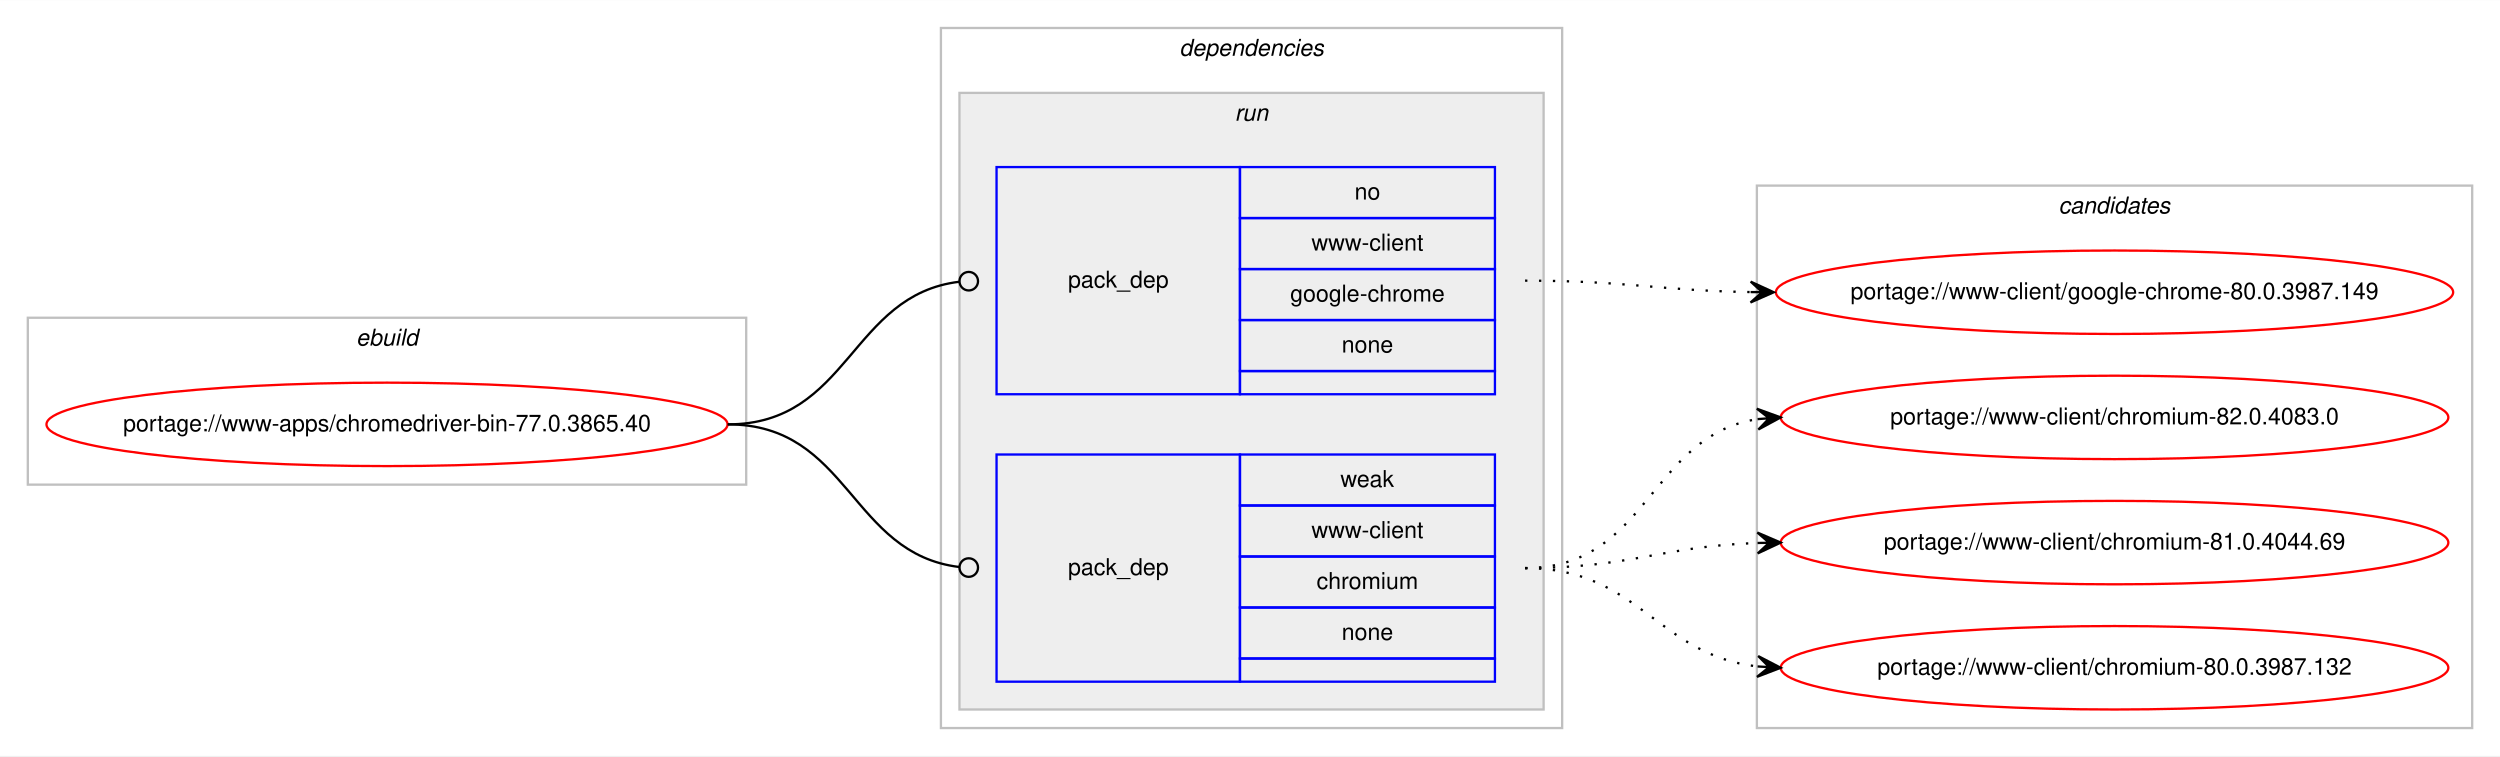
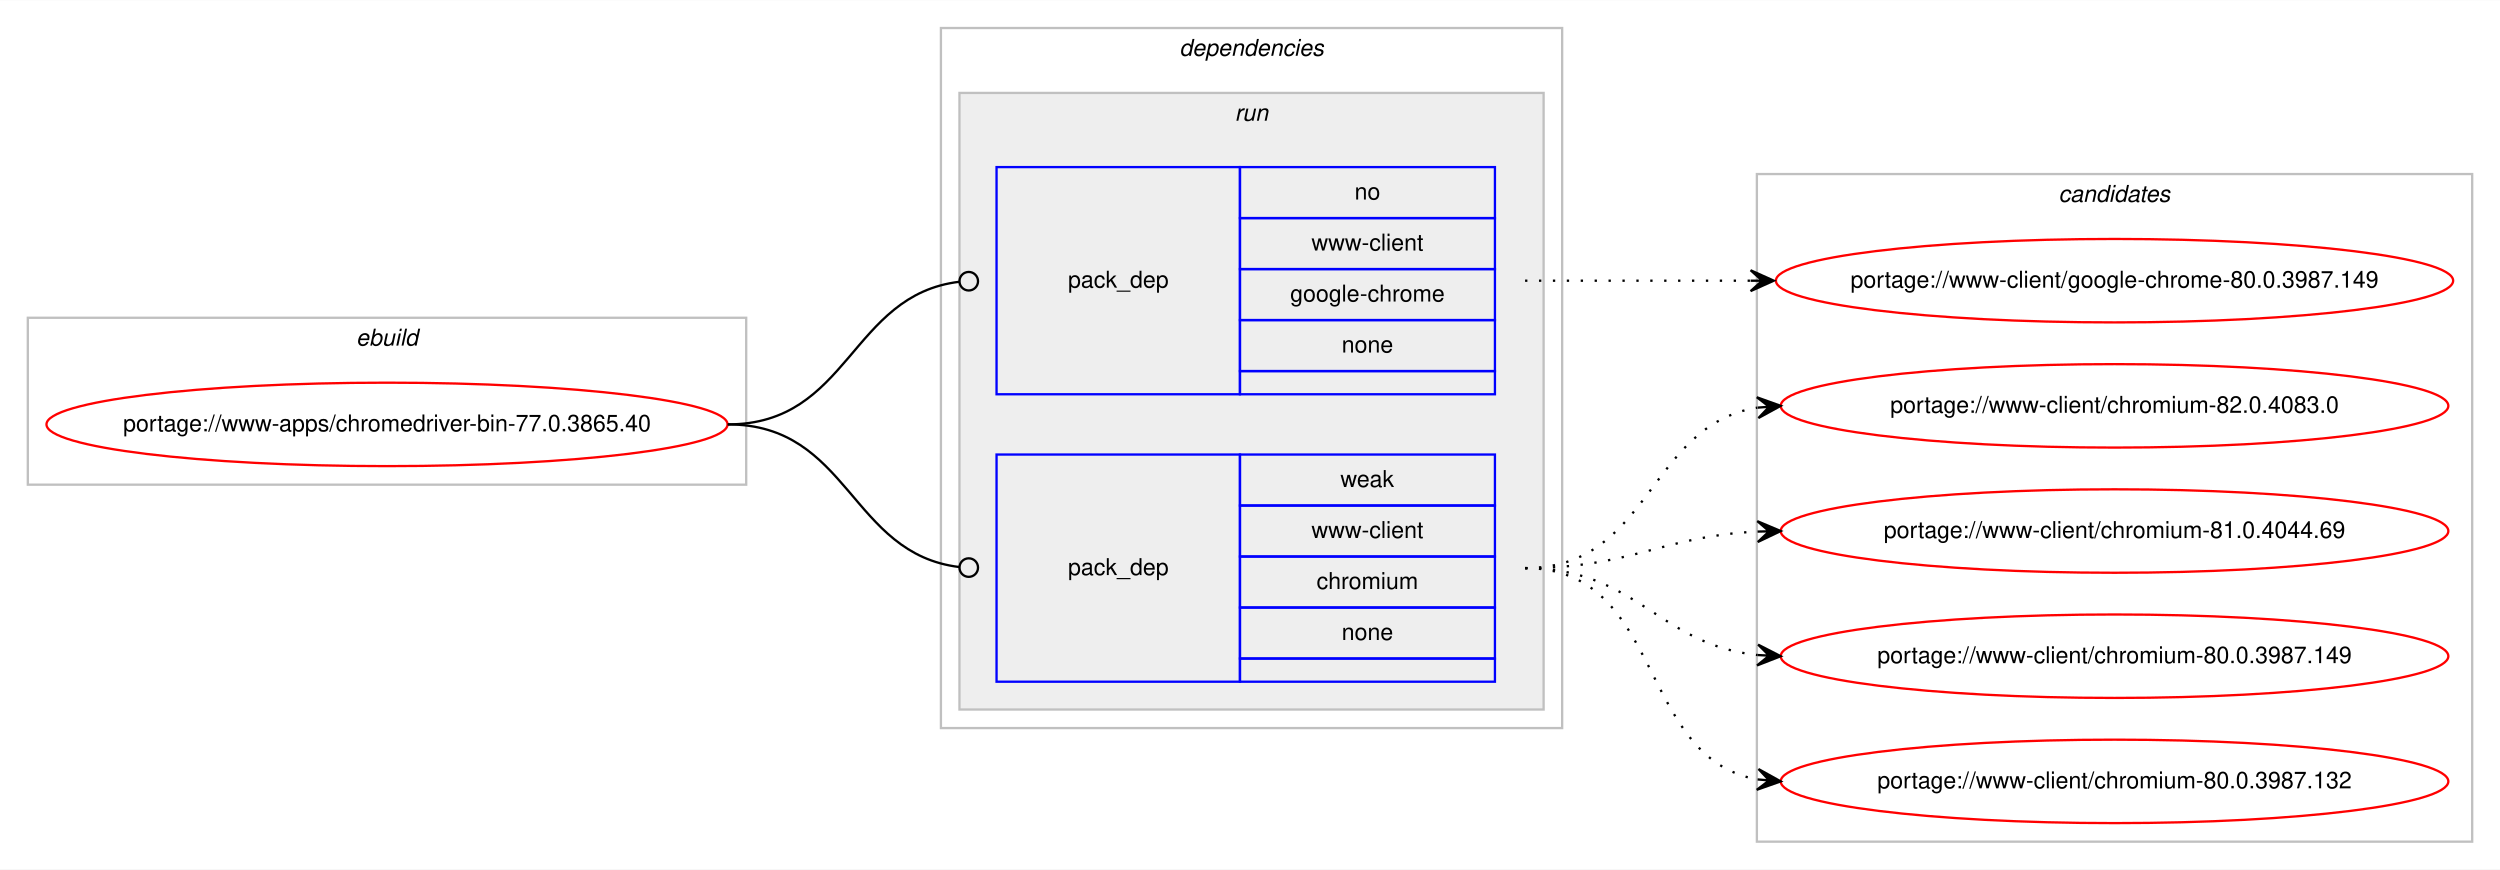
- <svg xmlns="http://www.w3.org/2000/svg" xmlns:xlink="http://www.w3.org/1999/xlink" width="1078pt" height="326pt" viewBox="0.00 0.00 1078.48 326.00">
-   <g id="graph0" class="graph" transform="scale(1 1) rotate(0) translate(4 322)">
-     <polygon fill="#ffffff" stroke="transparent" points="-4,4 -4,-322 1074.484,-322 1074.484,4 -4,4" />
+ <svg xmlns="http://www.w3.org/2000/svg" xmlns:xlink="http://www.w3.org/1999/xlink" width="1078pt" height="375pt" viewBox="0.00 0.00 1078.48 375.00">
+   <g id="graph0" class="graph" transform="scale(1 1) rotate(0) translate(4 371)">
+     <polygon fill="#ffffff" stroke="transparent" points="-4,4 -4,-371 1074.484,-371 1074.484,4 -4,4" />
    <g id="clust1" class="cluster">
-       <polygon fill="none" stroke="#c0c0c0" points="8,-113 8,-185 317.904,-185 317.904,-113 8,-113" />
-       <text text-anchor="start" x="149.615" y="-173" font-family="Helvetica,sans-Serif" font-style="italic" font-size="10.00" fill="#000000">ebuild</text>
+       <polygon fill="none" stroke="#c0c0c0" points="8,-162 8,-234 317.904,-234 317.904,-162 8,-162" />
+       <text text-anchor="start" x="149.615" y="-222" font-family="Helvetica,sans-Serif" font-style="italic" font-size="10.00" fill="#000000">ebuild</text>
    </g>
    <g id="clust2" class="cluster">
-       <polygon fill="none" stroke="#c0c0c0" points="401.904,-8 401.904,-310 669.904,-310 669.904,-8 401.904,-8" />
-       <text text-anchor="start" x="504.779" y="-298" font-family="Helvetica,sans-Serif" font-style="italic" font-size="10.00" fill="#000000">dependencies</text>
+       <polygon fill="none" stroke="#c0c0c0" points="401.904,-57 401.904,-359 669.904,-359 669.904,-57 401.904,-57" />
+       <text text-anchor="start" x="504.779" y="-347" font-family="Helvetica,sans-Serif" font-style="italic" font-size="10.00" fill="#000000">dependencies</text>
    </g>
    <g id="clust5" class="cluster">
-       <polygon fill="#eeeeee" stroke="#c0c0c0" points="409.904,-16 409.904,-282 661.904,-282 661.904,-16 409.904,-16" />
-       <text text-anchor="start" x="528.68" y="-270" font-family="Helvetica,sans-Serif" font-style="italic" font-size="10.00" fill="#000000">run</text>
+       <polygon fill="#eeeeee" stroke="#c0c0c0" points="409.904,-65 409.904,-331 661.904,-331 661.904,-65 409.904,-65" />
+       <text text-anchor="start" x="528.68" y="-319" font-family="Helvetica,sans-Serif" font-style="italic" font-size="10.00" fill="#000000">run</text>
    </g>
    <g id="clust8" class="cluster">
-       <polygon fill="none" stroke="#c0c0c0" points="753.904,-8 753.904,-242 1062.484,-242 1062.484,-8 753.904,-8" />
-       <text text-anchor="start" x="884.018" y="-230" font-family="Helvetica,sans-Serif" font-style="italic" font-size="10.00" fill="#000000">candidates</text>
+       <polygon fill="none" stroke="#c0c0c0" points="753.904,-8 753.904,-296 1062.484,-296 1062.484,-8 753.904,-8" />
+       <text text-anchor="start" x="884.018" y="-284" font-family="Helvetica,sans-Serif" font-style="italic" font-size="10.00" fill="#000000">candidates</text>
    </g>
    <g id="node1" class="node">
      <g id="a_node1">
        <a xlink:href="../www-apps/chromedriver-bin-77.0.3865.40.svg" xlink:title="portage://www-apps/chromedriver-bin-77.0.3865.40">
-           <ellipse fill="none" stroke="#ff0000" cx="162.952" cy="-139" rx="146.904" ry="18" />
-           <text text-anchor="middle" x="162.952" y="-136" font-family="Helvetica,sans-Serif" font-size="10.00" fill="#000000">portage://www-apps/chromedriver-bin-77.0.3865.40</text>
+           <ellipse fill="none" stroke="#ff0000" cx="162.952" cy="-188" rx="146.904" ry="18" />
+           <text text-anchor="middle" x="162.952" y="-185" font-family="Helvetica,sans-Serif" font-size="10.00" fill="#000000">portage://www-apps/chromedriver-bin-77.0.3865.40</text>
        </a>
      </g>
    </g>
    <g id="node2" class="node">
-       <polygon fill="none" stroke="#0000ff" points="425.904,-152 425.904,-250 530.904,-250 530.904,-152 425.904,-152" />
-       <text text-anchor="start" x="456.727" y="-198" font-family="Helvetica,sans-Serif" font-size="10.00" fill="#000000">pack_dep</text>
-       <polygon fill="none" stroke="#0000ff" points="530.904,-228 530.904,-250 640.904,-250 640.904,-228 530.904,-228" />
-       <text text-anchor="start" x="580.345" y="-236" font-family="Helvetica,sans-Serif" font-size="10.00" fill="#000000">no</text>
-       <polygon fill="none" stroke="#0000ff" points="530.904,-206 530.904,-228 640.904,-228 640.904,-206 530.904,-206" />
-       <text text-anchor="start" x="561.743" y="-214" font-family="Helvetica,sans-Serif" font-size="10.00" fill="#000000">www-client</text>
-       <polygon fill="none" stroke="#0000ff" points="530.904,-184 530.904,-206 640.904,-206 640.904,-184 530.904,-184" />
-       <text text-anchor="start" x="552.565" y="-192" font-family="Helvetica,sans-Serif" font-size="10.00" fill="#000000">google-chrome</text>
-       <polygon fill="none" stroke="#0000ff" points="530.904,-162 530.904,-184 640.904,-184 640.904,-162 530.904,-162" />
-       <text text-anchor="start" x="574.786" y="-170" font-family="Helvetica,sans-Serif" font-size="10.00" fill="#000000">none</text>
-       <polygon fill="none" stroke="#0000ff" points="530.904,-152 530.904,-162 640.904,-162 640.904,-152 530.904,-152" />
+       <polygon fill="none" stroke="#0000ff" points="425.904,-201 425.904,-299 530.904,-299 530.904,-201 425.904,-201" />
+       <text text-anchor="start" x="456.727" y="-247" font-family="Helvetica,sans-Serif" font-size="10.00" fill="#000000">pack_dep</text>
+       <polygon fill="none" stroke="#0000ff" points="530.904,-277 530.904,-299 640.904,-299 640.904,-277 530.904,-277" />
+       <text text-anchor="start" x="580.345" y="-285" font-family="Helvetica,sans-Serif" font-size="10.00" fill="#000000">no</text>
+       <polygon fill="none" stroke="#0000ff" points="530.904,-255 530.904,-277 640.904,-277 640.904,-255 530.904,-255" />
+       <text text-anchor="start" x="561.743" y="-263" font-family="Helvetica,sans-Serif" font-size="10.00" fill="#000000">www-client</text>
+       <polygon fill="none" stroke="#0000ff" points="530.904,-233 530.904,-255 640.904,-255 640.904,-233 530.904,-233" />
+       <text text-anchor="start" x="552.565" y="-241" font-family="Helvetica,sans-Serif" font-size="10.00" fill="#000000">google-chrome</text>
+       <polygon fill="none" stroke="#0000ff" points="530.904,-211 530.904,-233 640.904,-233 640.904,-211 530.904,-211" />
+       <text text-anchor="start" x="574.786" y="-219" font-family="Helvetica,sans-Serif" font-size="10.00" fill="#000000">none</text>
+       <polygon fill="none" stroke="#0000ff" points="530.904,-201 530.904,-211 640.904,-211 640.904,-201 530.904,-201" />
    </g>
    <g id="edge1" class="edge">
-       <path fill="none" stroke="#000000" d="M309.952,-139C362.471,-139 362.7,-194.863 409.909,-200.537" />
-       <ellipse fill="none" stroke="#000000" cx="413.911" cy="-200.768" rx="4" ry="4" />
+       <path fill="none" stroke="#000000" d="M309.952,-188C362.471,-188 362.7,-243.863 409.909,-249.537" />
+       <ellipse fill="none" stroke="#000000" cx="413.911" cy="-249.768" rx="4" ry="4" />
    </g>
    <g id="node3" class="node">
-       <polygon fill="none" stroke="#0000ff" points="425.904,-28 425.904,-126 530.904,-126 530.904,-28 425.904,-28" />
-       <text text-anchor="start" x="456.727" y="-74" font-family="Helvetica,sans-Serif" font-size="10.00" fill="#000000">pack_dep</text>
-       <polygon fill="none" stroke="#0000ff" points="530.904,-104 530.904,-126 640.904,-126 640.904,-104 530.904,-104" />
-       <text text-anchor="start" x="574.235" y="-112" font-family="Helvetica,sans-Serif" font-size="10.00" fill="#000000">weak</text>
-       <polygon fill="none" stroke="#0000ff" points="530.904,-82 530.904,-104 640.904,-104 640.904,-82 530.904,-82" />
-       <text text-anchor="start" x="561.743" y="-90" font-family="Helvetica,sans-Serif" font-size="10.00" fill="#000000">www-client</text>
-       <polygon fill="none" stroke="#0000ff" points="530.904,-60 530.904,-82 640.904,-82 640.904,-60 530.904,-60" />
-       <text text-anchor="start" x="563.962" y="-68" font-family="Helvetica,sans-Serif" font-size="10.00" fill="#000000">chromium</text>
-       <polygon fill="none" stroke="#0000ff" points="530.904,-38 530.904,-60 640.904,-60 640.904,-38 530.904,-38" />
-       <text text-anchor="start" x="574.786" y="-46" font-family="Helvetica,sans-Serif" font-size="10.00" fill="#000000">none</text>
-       <polygon fill="none" stroke="#0000ff" points="530.904,-28 530.904,-38 640.904,-38 640.904,-28 530.904,-28" />
+       <polygon fill="none" stroke="#0000ff" points="425.904,-77 425.904,-175 530.904,-175 530.904,-77 425.904,-77" />
+       <text text-anchor="start" x="456.727" y="-123" font-family="Helvetica,sans-Serif" font-size="10.00" fill="#000000">pack_dep</text>
+       <polygon fill="none" stroke="#0000ff" points="530.904,-153 530.904,-175 640.904,-175 640.904,-153 530.904,-153" />
+       <text text-anchor="start" x="574.235" y="-161" font-family="Helvetica,sans-Serif" font-size="10.00" fill="#000000">weak</text>
+       <polygon fill="none" stroke="#0000ff" points="530.904,-131 530.904,-153 640.904,-153 640.904,-131 530.904,-131" />
+       <text text-anchor="start" x="561.743" y="-139" font-family="Helvetica,sans-Serif" font-size="10.00" fill="#000000">www-client</text>
+       <polygon fill="none" stroke="#0000ff" points="530.904,-109 530.904,-131 640.904,-131 640.904,-109 530.904,-109" />
+       <text text-anchor="start" x="563.962" y="-117" font-family="Helvetica,sans-Serif" font-size="10.00" fill="#000000">chromium</text>
+       <polygon fill="none" stroke="#0000ff" points="530.904,-87 530.904,-109 640.904,-109 640.904,-87 530.904,-87" />
+       <text text-anchor="start" x="574.786" y="-95" font-family="Helvetica,sans-Serif" font-size="10.00" fill="#000000">none</text>
+       <polygon fill="none" stroke="#0000ff" points="530.904,-77 530.904,-87 640.904,-87 640.904,-77 530.904,-77" />
    </g>
    <g id="edge2" class="edge">
-       <path fill="none" stroke="#000000" d="M309.952,-139C362.471,-139 362.7,-83.137 409.909,-77.463" />
-       <ellipse fill="none" stroke="#000000" cx="413.911" cy="-77.231" rx="4" ry="4" />
+       <path fill="none" stroke="#000000" d="M309.952,-188C362.471,-188 362.7,-132.137 409.909,-126.463" />
+       <ellipse fill="none" stroke="#000000" cx="413.911" cy="-126.231" rx="4" ry="4" />
    </g>
    <g id="node4" class="node">
      <g id="a_node4">
        <a xlink:href="../www-client/google-chrome-80.0.3987.149.svg" xlink:title="portage://www-client/google-chrome-80.0.3987.149">
-           <ellipse fill="none" stroke="#ff0000" cx="908.194" cy="-196" rx="146.08" ry="18" />
-           <text text-anchor="middle" x="908.194" y="-193" font-family="Helvetica,sans-Serif" font-size="10.00" fill="#000000">portage://www-client/google-chrome-80.0.3987.149</text>
+           <ellipse fill="none" stroke="#ff0000" cx="908.194" cy="-250" rx="146.08" ry="18" />
+           <text text-anchor="middle" x="908.194" y="-247" font-family="Helvetica,sans-Serif" font-size="10.00" fill="#000000">portage://www-client/google-chrome-80.0.3987.149</text>
        </a>
      </g>
    </g>
    <g id="edge3" class="edge">
-       <path fill="none" stroke="#000000" stroke-dasharray="1,5" d="M653.904,-201C698.097,-201 711.505,-196.715 751.129,-196.078" />
-       <polygon fill="#000000" stroke="#000000" points="761.194,-196 751.229,-200.578 756.194,-196.039 751.194,-196.078 751.194,-196.078 751.194,-196.078 756.194,-196.039 751.159,-191.578 761.194,-196 761.194,-196" />
+       <path fill="none" stroke="#000000" stroke-dasharray="1,5" d="M653.904,-250C698.049,-250 711.543,-250 751.138,-250" />
+       <polygon fill="#000000" stroke="#000000" points="761.194,-250 751.194,-254.5 756.194,-250 751.194,-250 751.194,-250 751.194,-250 756.194,-250 751.194,-245.5 761.194,-250 761.194,-250" />
    </g>
    <g id="node5" class="node">
      <g id="a_node5">
        <a xlink:href="../www-client/chromium-82.0.4083.0.svg" xlink:title="portage://www-client/chromium-82.0.4083.0">
-           <ellipse fill="none" stroke="#ff0000" cx="908.194" cy="-142" rx="144" ry="18" />
-           <text text-anchor="middle" x="908.194" y="-139" font-family="Helvetica,sans-Serif" font-size="10.00" fill="#000000">portage://www-client/chromium-82.0.4083.0</text>
+           <ellipse fill="none" stroke="#ff0000" cx="908.194" cy="-196" rx="144" ry="18" />
+           <text text-anchor="middle" x="908.194" y="-193" font-family="Helvetica,sans-Serif" font-size="10.00" fill="#000000">portage://www-client/chromium-82.0.4083.0</text>
        </a>
      </g>
    </g>
    <g id="edge4" class="edge">
-       <path fill="none" stroke="#000000" stroke-dasharray="1,5" d="M653.904,-77C707.245,-77 707.499,-134.129 754.204,-141.27" />
-       <polygon fill="#000000" stroke="#000000" points="764.194,-142 753.892,-145.759 759.207,-141.636 754.22,-141.271 754.22,-141.271 754.22,-141.271 759.207,-141.636 754.548,-136.783 764.194,-142 764.194,-142" />
+       <path fill="none" stroke="#000000" stroke-dasharray="1,5" d="M653.904,-126C708.332,-126 706.615,-187.523 754.025,-195.214" />
+       <polygon fill="#000000" stroke="#000000" points="764.194,-196 753.876,-199.716 759.209,-195.614 754.223,-195.229 754.223,-195.229 754.223,-195.229 759.209,-195.614 754.57,-190.743 764.194,-196 764.194,-196" />
    </g>
    <g id="node6" class="node">
      <g id="a_node6">
        <a xlink:href="../www-client/chromium-81.0.4044.69.svg" xlink:title="portage://www-client/chromium-81.0.4044.69">
-           <ellipse fill="none" stroke="#ff0000" cx="908.194" cy="-88" rx="144" ry="18" />
-           <text text-anchor="middle" x="908.194" y="-85" font-family="Helvetica,sans-Serif" font-size="10.00" fill="#000000">portage://www-client/chromium-81.0.4044.69</text>
+           <ellipse fill="none" stroke="#ff0000" cx="908.194" cy="-142" rx="144" ry="18" />
+           <text text-anchor="middle" x="908.194" y="-139" font-family="Helvetica,sans-Serif" font-size="10.00" fill="#000000">portage://www-client/chromium-81.0.4044.69</text>
        </a>
      </g>
    </g>
    <g id="edge5" class="edge">
-       <path fill="none" stroke="#000000" stroke-dasharray="1,5" d="M653.904,-77C699.605,-77 713.036,-86.468 754.073,-87.836" />
-       <polygon fill="#000000" stroke="#000000" points="764.194,-88 754.122,-92.337 759.194,-87.919 754.195,-87.838 754.195,-87.838 754.195,-87.838 759.194,-87.919 754.268,-83.338 764.194,-88 764.194,-88" />
+       <path fill="none" stroke="#000000" stroke-dasharray="1,5" d="M653.904,-126C699.855,-126 712.84,-139.771 754.027,-141.761" />
+       <polygon fill="#000000" stroke="#000000" points="764.194,-142 754.091,-146.264 759.195,-141.883 754.197,-141.765 754.197,-141.765 754.197,-141.765 759.195,-141.883 754.302,-137.267 764.194,-142 764.194,-142" />
    </g>
    <g id="node7" class="node">
      <g id="a_node7">
+         <a xlink:href="../www-client/chromium-80.0.3987.149.svg" xlink:title="portage://www-client/chromium-80.0.3987.149">
+           <ellipse fill="none" stroke="#ff0000" cx="908.194" cy="-88" rx="144" ry="18" />
+           <text text-anchor="middle" x="908.194" y="-85" font-family="Helvetica,sans-Serif" font-size="10.00" fill="#000000">portage://www-client/chromium-80.0.3987.149</text>
+         </a>
+       </g>
+     </g>
+     <g id="edge6" class="edge">
+       <path fill="none" stroke="#000000" stroke-dasharray="1,5" d="M653.904,-126C702.205,-126 711.235,-93.018 754.167,-88.508" />
+       <polygon fill="#000000" stroke="#000000" points="764.194,-88 754.434,-93.001 759.2,-88.253 754.207,-88.507 754.207,-88.507 754.207,-88.507 759.2,-88.253 753.979,-84.012 764.194,-88 764.194,-88" />
+     </g>
+     <g id="node8" class="node">
+       <g id="a_node8">
        <a xlink:href="../www-client/chromium-80.0.3987.132.svg" xlink:title="portage://www-client/chromium-80.0.3987.132">
          <ellipse fill="none" stroke="#ff0000" cx="908.194" cy="-34" rx="144" ry="18" />
          <text text-anchor="middle" x="908.194" y="-31" font-family="Helvetica,sans-Serif" font-size="10.00" fill="#000000">portage://www-client/chromium-80.0.3987.132</text>
        </a>
      </g>
    </g>
-     <g id="edge6" class="edge">
-       <path fill="none" stroke="#000000" stroke-dasharray="1,5" d="M653.904,-77C702.919,-77 710.667,-39.678 754.04,-34.575" />
-       <polygon fill="#000000" stroke="#000000" points="764.194,-34 754.464,-39.059 759.202,-34.283 754.21,-34.566 754.21,-34.566 754.21,-34.566 759.202,-34.283 753.955,-30.073 764.194,-34 764.194,-34" />
+     <g id="edge7" class="edge">
+       <path fill="none" stroke="#000000" stroke-dasharray="1,5" d="M653.904,-126C714.121,-126 702.069,-44.127 754.099,-34.852" />
+       <polygon fill="#000000" stroke="#000000" points="764.194,-34 754.608,-39.325 759.211,-34.421 754.229,-34.841 754.229,-34.841 754.229,-34.841 759.211,-34.421 753.851,-30.357 764.194,-34 764.194,-34" />
    </g>
  </g>
</svg>
